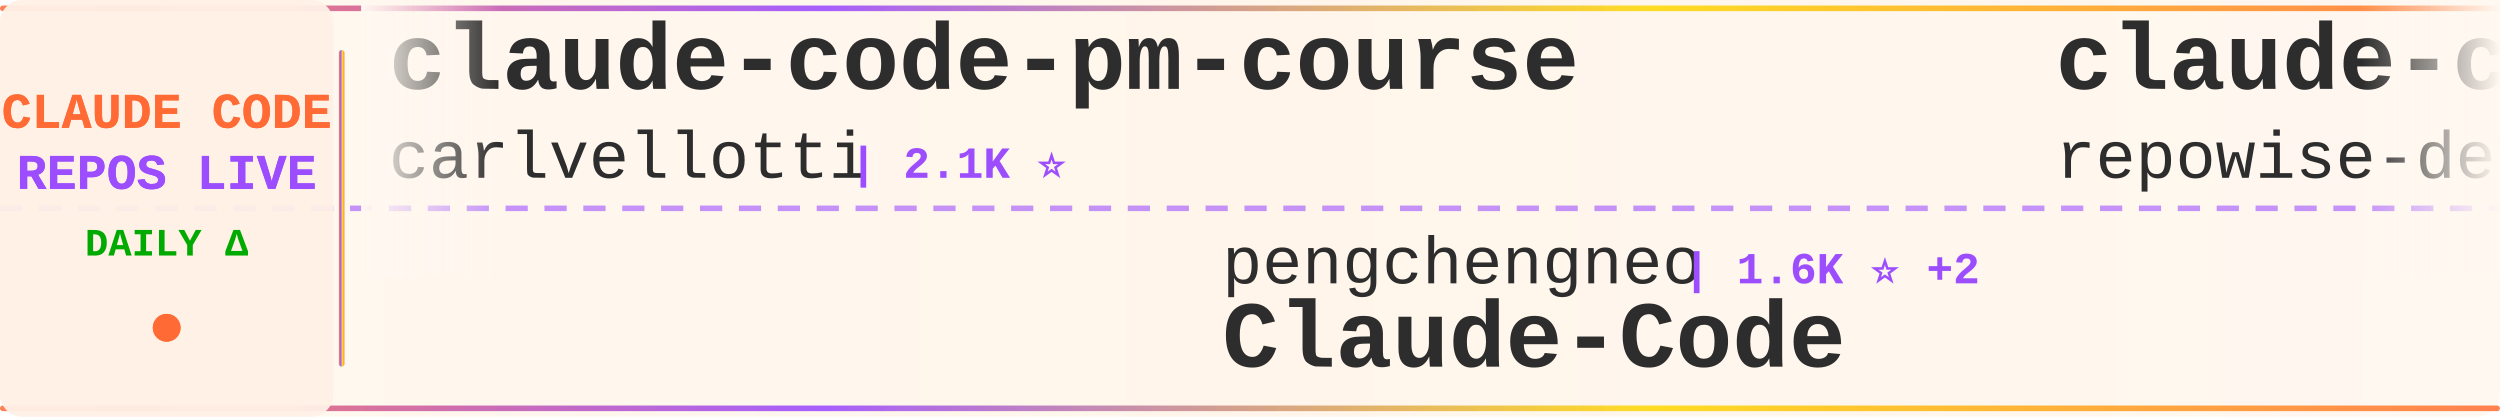
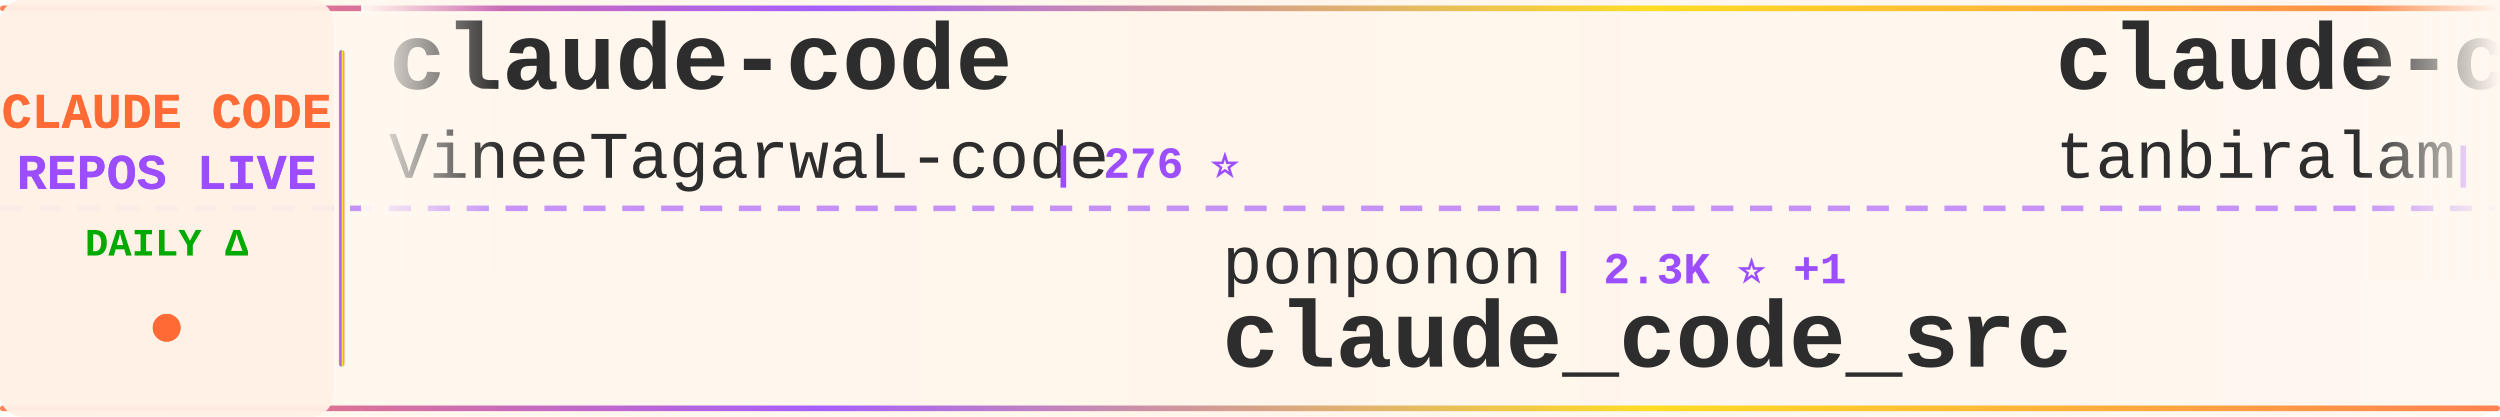
<svg xmlns="http://www.w3.org/2000/svg" width="900" height="150">
  <defs>
    <linearGradient id="tickerBg" x1="0%" y1="0%" x2="100%" y2="0%">
      <stop offset="0%" style="stop-color:#fff8f0;stop-opacity:0.98" />
      <stop offset="50%" style="stop-color:#fff5eb;stop-opacity:1" />
      <stop offset="100%" style="stop-color:#fff8f0;stop-opacity:0.98" />
    </linearGradient>
    <linearGradient id="borderGrad" x1="0%" y1="0%" x2="100%" y2="0%">
      <stop offset="0%" style="stop-color:#FF6B35;stop-opacity:0.85">
        <animate attributeName="stop-opacity" values="0.85;1;0.85" dur="2s" repeatCount="indefinite" />
      </stop>
      <stop offset="33%" style="stop-color:#9C4EFF;stop-opacity:0.9">
        <animate attributeName="stop-opacity" values="0.9;1;0.9" dur="2.2s" repeatCount="indefinite" />
      </stop>
      <stop offset="66%" style="stop-color:#FFD700;stop-opacity:0.85">
        <animate attributeName="stop-opacity" values="0.85;1;0.85" dur="1.8s" repeatCount="indefinite" />
      </stop>
      <stop offset="100%" style="stop-color:#FF6B35;stop-opacity:0.85">
        <animate attributeName="stop-opacity" values="0.85;1;0.85" dur="2s" repeatCount="indefinite" />
      </stop>
    </linearGradient>
    <filter id="textGlow">
      <feGaussianBlur stdDeviation="0.15" result="coloredBlur" />
      <feMerge>
        <feMergeNode in="coloredBlur" />
        <feMergeNode in="SourceGraphic" />
      </feMerge>
    </filter>
    <filter id="metricGlow">
      <feGaussianBlur stdDeviation="0.2" result="coloredBlur" />
      <feMerge>
        <feMergeNode in="coloredBlur" />
        <feMergeNode in="SourceGraphic" />
      </feMerge>
    </filter>
    <linearGradient id="leftFade" x1="0%" y1="0%" x2="100%" y2="0%">
      <stop offset="0%" style="stop-color:#fff8f0;stop-opacity:1" />
      <stop offset="100%" style="stop-color:#fff8f0;stop-opacity:0" />
    </linearGradient>
    <linearGradient id="rightFade" x1="0%" y1="0%" x2="100%" y2="0%">
      <stop offset="0%" style="stop-color:#fff8f0;stop-opacity:0" />
      <stop offset="100%" style="stop-color:#fff8f0;stop-opacity:1" />
    </linearGradient>
  </defs>
  <rect width="900" height="150" fill="url(#tickerBg)" rx="8" />
  <rect x="0" y="2" width="900" height="2" fill="url(#borderGrad)" rx="1" />
  <rect x="0" y="146" width="900" height="2" fill="url(#borderGrad)" rx="1" />
  <line x1="0" y1="75" x2="900" y2="75" stroke="#9C4EFF" stroke-width="2" stroke-dasharray="8 6" opacity="0.6" />
  <rect x="0" y="0" width="120" height="150" fill="#fff0e6" opacity="0.95" rx="8" />
  <text x="60" y="46" font-family="'Courier New', monospace" font-size="18" font-weight="bold" fill="#FF6B35" text-anchor="middle" filter="url(#textGlow)">
    CLAUDE CODE
  </text>
  <text x="60" y="68" font-family="'Courier New', monospace" font-size="18" font-weight="bold" fill="#9C4EFF" text-anchor="middle" filter="url(#textGlow)">
    REPOS LIVE
  </text>
  <text x="60" y="92" font-family="'Courier New', monospace" font-size="14" font-weight="bold" fill="#00aa00" text-anchor="middle">
    DAILY Δ
  </text>
  <circle cx="60" cy="118" r="5" fill="#FF6B35" filter="url(#metricGlow)">
    <animate attributeName="r" values="4;6;4" dur="1.5s" repeatCount="indefinite" />
    <animate attributeName="opacity" values="0.6;1;0.6" dur="1.5s" repeatCount="indefinite" />
  </circle>
  <rect x="122" y="18" width="2" height="114" fill="url(#borderGrad)" rx="1" />
  <clipPath id="tickerClip">
    <rect x="130" y="0" width="770" height="150" />
  </clipPath>
  <g clip-path="url(#tickerClip)">
    <g id="tickerItems">
      <animateTransform attributeName="transform" attributeType="XML" type="translate" from="0 0" to="-3000 0" dur="54s" repeatCount="indefinite" />
      <g transform="translate(0, 0)">
-         <text x="140" y="32" font-family="'Courier New', monospace" font-size="34" font-weight="bold" fill="#2d2d2d">claude-code-pm-course</text>
-         <text x="140" y="64" font-family="'Courier New', monospace" font-size="24" font-weight="normal" fill="#2d2d2d" opacity="1.0">carlvellotti</text>
-         <text x="306" y="64" font-family="'Courier New', monospace" font-size="16" font-weight="bold" fill="#9C4EFF"> | 2.1K ⭐</text>
+         <text x="140" y="32" font-family="'Courier New', monospace" font-size="34" font-weight="bold" fill="#2d2d2d">claude-code</text>
+         <text x="140" y="64" font-family="'Courier New', monospace" font-size="24" font-weight="normal" fill="#2d2d2d" opacity="1.0">VineeTagarwaL-code</text>
+         <text x="378" y="64" font-family="'Courier New', monospace" font-size="16" font-weight="bold" fill="#9C4EFF"> | 276 ⭐</text>
      </g>
      <g transform="translate(300, 0)">
-         <text x="140" y="102" font-family="'Courier New', monospace" font-size="24" font-weight="normal" fill="#2d2d2d" opacity="1.0">pengchengneo</text>
-         <text x="306" y="102" font-family="'Courier New', monospace" font-size="16" font-weight="bold" fill="#9C4EFF"> | 1.6K ⭐ +2</text>
-         <text x="140" y="132" font-family="'Courier New', monospace" font-size="34" font-weight="bold" fill="#2d2d2d">Claude-Code</text>
+         <text x="140" y="102" font-family="'Courier New', monospace" font-size="24" font-weight="normal" fill="#2d2d2d" opacity="1.0">ponponon</text>
+         <text x="258" y="102" font-family="'Courier New', monospace" font-size="16" font-weight="bold" fill="#9C4EFF"> | 2.3K ⭐ +1</text>
+         <text x="140" y="132" font-family="'Courier New', monospace" font-size="34" font-weight="bold" fill="#2d2d2d">claude_code_src</text>
      </g>
      <g transform="translate(600, 0)">
-         <text x="140" y="32" font-family="'Courier New', monospace" font-size="34" font-weight="bold" fill="#2d2d2d">claude-code-prompts</text>
-         <text x="140" y="64" font-family="'Courier New', monospace" font-size="24" font-weight="normal" fill="#2d2d2d" opacity="1.0">repowise-dev</text>
-         <text x="306" y="64" font-family="'Courier New', monospace" font-size="16" font-weight="bold" fill="#9C4EFF"> | 1.1K ⭐ +6</text>
+         <text x="140" y="32" font-family="'Courier New', monospace" font-size="34" font-weight="bold" fill="#2d2d2d">claude-code</text>
+         <text x="140" y="64" font-family="'Courier New', monospace" font-size="24" font-weight="normal" fill="#2d2d2d" opacity="1.0">tanbiralam</text>
+         <text x="282" y="64" font-family="'Courier New', monospace" font-size="16" font-weight="bold" fill="#9C4EFF"> | 1.9K ⭐ +6</text>
      </g>
      <g transform="translate(900, 0)">
-         <text x="140" y="102" font-family="'Courier New', monospace" font-size="24" font-weight="normal" fill="#2d2d2d" opacity="1.0">anthropics</text>
-         <text x="282" y="102" font-family="'Courier New', monospace" font-size="16" font-weight="bold" fill="#9C4EFF"> | 884 ⭐ +1</text>
-         <text x="140" y="132" font-family="'Courier New', monospace" font-size="34" font-weight="bold" fill="#2d2d2d">claude-code-base-action</text>
+         <text x="140" y="102" font-family="'Courier New', monospace" font-size="24" font-weight="normal" fill="#2d2d2d" opacity="1.0">ghuntley</text>
+         <text x="258" y="102" font-family="'Courier New', monospace" font-size="16" font-weight="bold" fill="#9C4EFF"> | 985 ⭐</text>
+         <text x="140" y="132" font-family="'Courier New', monospace" font-size="34" font-weight="bold" fill="#2d2d2d">claude-code-source-code-...</text>
      </g>
      <g transform="translate(1200, 0)">
-         <text x="140" y="32" font-family="'Courier New', monospace" font-size="34" font-weight="bold" fill="#2d2d2d">claude-code-system-promp...</text>
-         <text x="140" y="64" font-family="'Courier New', monospace" font-size="24" font-weight="normal" fill="#2d2d2d" opacity="1.0">Piebald-AI</text>
-         <text x="282" y="64" font-family="'Courier New', monospace" font-size="16" font-weight="bold" fill="#9C4EFF"> | 11.3K ⭐ +28</text>
+         <text x="140" y="32" font-family="'Courier New', monospace" font-size="34" font-weight="bold" fill="#2d2d2d">claude-code-webui</text>
+         <text x="140" y="64" font-family="'Courier New', monospace" font-size="24" font-weight="normal" fill="#2d2d2d" opacity="1.0">sugyan</text>
+         <text x="234" y="64" font-family="'Courier New', monospace" font-size="16" font-weight="bold" fill="#9C4EFF"> | 1.1K ⭐</text>
      </g>
      <g transform="translate(1500, 0)">
-         <text x="140" y="102" font-family="'Courier New', monospace" font-size="24" font-weight="normal" fill="#2d2d2d" opacity="1.0">luongnv89</text>
-         <text x="270" y="102" font-family="'Courier New', monospace" font-size="16" font-weight="bold" fill="#9C4EFF"> | 37.7K ⭐ +84</text>
-         <text x="140" y="132" font-family="'Courier New', monospace" font-size="34" font-weight="bold" fill="#2d2d2d">claude-howto</text>
+         <text x="140" y="102" font-family="'Courier New', monospace" font-size="24" font-weight="normal" fill="#2d2d2d" opacity="1.0">Cranot</text>
+         <text x="234" y="102" font-family="'Courier New', monospace" font-size="16" font-weight="bold" fill="#9C4EFF"> | 2.8K ⭐ +2</text>
+         <text x="140" y="132" font-family="'Courier New', monospace" font-size="34" font-weight="bold" fill="#2d2d2d">claude-code-guide</text>
      </g>
      <g transform="translate(1800, 0)">
-         <text x="140" y="32" font-family="'Courier New', monospace" font-size="34" font-weight="bold" fill="#2d2d2d">claude-code-proxy</text>
-         <text x="140" y="64" font-family="'Courier New', monospace" font-size="24" font-weight="normal" fill="#2d2d2d" opacity="1.0">fuergaosi233</text>
-         <text x="306" y="64" font-family="'Courier New', monospace" font-size="16" font-weight="bold" fill="#9C4EFF"> | 2.7K ⭐ +2</text>
+         <text x="140" y="32" font-family="'Courier New', monospace" font-size="34" font-weight="bold" fill="#2d2d2d">CLIProxyAPI</text>
+         <text x="140" y="64" font-family="'Courier New', monospace" font-size="24" font-weight="normal" fill="#2d2d2d" opacity="1.0">router-for-me</text>
+         <text x="318" y="64" font-family="'Courier New', monospace" font-size="16" font-weight="bold" fill="#9C4EFF"> | 38.0K ⭐ +63</text>
      </g>
      <g transform="translate(2100, 0)">
-         <text x="140" y="102" font-family="'Courier New', monospace" font-size="24" font-weight="normal" fill="#2d2d2d" opacity="1.0">shareAI-lab</text>
-         <text x="294" y="102" font-family="'Courier New', monospace" font-size="16" font-weight="bold" fill="#9C4EFF"> | 67.6K ⭐ +72</text>
-         <text x="140" y="132" font-family="'Courier New', monospace" font-size="34" font-weight="bold" fill="#2d2d2d">learn-claude-code</text>
+         <text x="140" y="102" font-family="'Courier New', monospace" font-size="24" font-weight="normal" fill="#2d2d2d" opacity="1.0">jqueryscript</text>
+         <text x="306" y="102" font-family="'Courier New', monospace" font-size="16" font-weight="bold" fill="#9C4EFF"> | 432 ⭐ +4</text>
+         <text x="140" y="132" font-family="'Courier New', monospace" font-size="34" font-weight="bold" fill="#2d2d2d">awesome-claude-code</text>
      </g>
      <g transform="translate(2400, 0)">
-         <text x="140" y="32" font-family="'Courier New', monospace" font-size="34" font-weight="bold" fill="#2d2d2d">claude-code-from-scratch</text>
-         <text x="140" y="64" font-family="'Courier New', monospace" font-size="24" font-weight="normal" fill="#2d2d2d" opacity="1.0">Windy3f3f3f3f</text>
-         <text x="318" y="64" font-family="'Courier New', monospace" font-size="16" font-weight="bold" fill="#9C4EFF"> | 1.4K ⭐ +4</text>
+         <text x="140" y="32" font-family="'Courier New', monospace" font-size="34" font-weight="bold" fill="#2d2d2d">claude-code</text>
+         <text x="140" y="64" font-family="'Courier New', monospace" font-size="24" font-weight="normal" fill="#2d2d2d" opacity="1.0">T-Lab-CUHKSZ</text>
+         <text x="306" y="64" font-family="'Courier New', monospace" font-size="16" font-weight="bold" fill="#9C4EFF"> | 320 ⭐ +1</text>
      </g>
      <g transform="translate(2700, 0)">
-         <text x="140" y="102" font-family="'Courier New', monospace" font-size="24" font-weight="normal" fill="#2d2d2d" opacity="1.0">fazxes</text>
-         <text x="234" y="102" font-family="'Courier New', monospace" font-size="16" font-weight="bold" fill="#9C4EFF"> | 222 ⭐ +1</text>
-         <text x="140" y="132" font-family="'Courier New', monospace" font-size="34" font-weight="bold" fill="#2d2d2d">Claude-code</text>
+         <text x="140" y="102" font-family="'Courier New', monospace" font-size="24" font-weight="normal" fill="#2d2d2d" opacity="1.0">777genius</text>
+         <text x="270" y="102" font-family="'Courier New', monospace" font-size="16" font-weight="bold" fill="#9C4EFF"> | 915 ⭐</text>
+         <text x="140" y="132" font-family="'Courier New', monospace" font-size="34" font-weight="bold" fill="#2d2d2d">claude-code-source-code</text>
      </g>
      <g transform="translate(3000, 0)">
-         <text x="140" y="32" font-family="'Courier New', monospace" font-size="34" font-weight="bold" fill="#2d2d2d">claude-code-pm-course</text>
-         <text x="140" y="64" font-family="'Courier New', monospace" font-size="24" font-weight="normal" fill="#2d2d2d" opacity="1.0">carlvellotti</text>
-         <text x="306" y="64" font-family="'Courier New', monospace" font-size="16" font-weight="bold" fill="#9C4EFF"> | 2.1K ⭐</text>
+         <text x="140" y="32" font-family="'Courier New', monospace" font-size="34" font-weight="bold" fill="#2d2d2d">claude-code</text>
+         <text x="140" y="64" font-family="'Courier New', monospace" font-size="24" font-weight="normal" fill="#2d2d2d" opacity="1.0">VineeTagarwaL-code</text>
+         <text x="378" y="64" font-family="'Courier New', monospace" font-size="16" font-weight="bold" fill="#9C4EFF"> | 276 ⭐</text>
      </g>
      <g transform="translate(3300, 0)">
-         <text x="140" y="102" font-family="'Courier New', monospace" font-size="24" font-weight="normal" fill="#2d2d2d" opacity="1.0">pengchengneo</text>
-         <text x="306" y="102" font-family="'Courier New', monospace" font-size="16" font-weight="bold" fill="#9C4EFF"> | 1.6K ⭐ +2</text>
-         <text x="140" y="132" font-family="'Courier New', monospace" font-size="34" font-weight="bold" fill="#2d2d2d">Claude-Code</text>
+         <text x="140" y="102" font-family="'Courier New', monospace" font-size="24" font-weight="normal" fill="#2d2d2d" opacity="1.0">ponponon</text>
+         <text x="258" y="102" font-family="'Courier New', monospace" font-size="16" font-weight="bold" fill="#9C4EFF"> | 2.3K ⭐ +1</text>
+         <text x="140" y="132" font-family="'Courier New', monospace" font-size="34" font-weight="bold" fill="#2d2d2d">claude_code_src</text>
      </g>
      <g transform="translate(3600, 0)">
-         <text x="140" y="32" font-family="'Courier New', monospace" font-size="34" font-weight="bold" fill="#2d2d2d">claude-code-prompts</text>
-         <text x="140" y="64" font-family="'Courier New', monospace" font-size="24" font-weight="normal" fill="#2d2d2d" opacity="1.0">repowise-dev</text>
-         <text x="306" y="64" font-family="'Courier New', monospace" font-size="16" font-weight="bold" fill="#9C4EFF"> | 1.1K ⭐ +6</text>
+         <text x="140" y="32" font-family="'Courier New', monospace" font-size="34" font-weight="bold" fill="#2d2d2d">claude-code</text>
+         <text x="140" y="64" font-family="'Courier New', monospace" font-size="24" font-weight="normal" fill="#2d2d2d" opacity="1.0">tanbiralam</text>
+         <text x="282" y="64" font-family="'Courier New', monospace" font-size="16" font-weight="bold" fill="#9C4EFF"> | 1.9K ⭐ +6</text>
      </g>
      <g transform="translate(3900, 0)">
-         <text x="140" y="102" font-family="'Courier New', monospace" font-size="24" font-weight="normal" fill="#2d2d2d" opacity="1.0">anthropics</text>
-         <text x="282" y="102" font-family="'Courier New', monospace" font-size="16" font-weight="bold" fill="#9C4EFF"> | 884 ⭐ +1</text>
-         <text x="140" y="132" font-family="'Courier New', monospace" font-size="34" font-weight="bold" fill="#2d2d2d">claude-code-base-action</text>
+         <text x="140" y="102" font-family="'Courier New', monospace" font-size="24" font-weight="normal" fill="#2d2d2d" opacity="1.0">ghuntley</text>
+         <text x="258" y="102" font-family="'Courier New', monospace" font-size="16" font-weight="bold" fill="#9C4EFF"> | 985 ⭐</text>
+         <text x="140" y="132" font-family="'Courier New', monospace" font-size="34" font-weight="bold" fill="#2d2d2d">claude-code-source-code-...</text>
      </g>
    </g>
  </g>
  <rect x="130" y="0" width="50" height="100" fill="url(#leftFade)" />
  <rect x="850" y="0" width="50" height="100" fill="url(#rightFade)" />
</svg>
